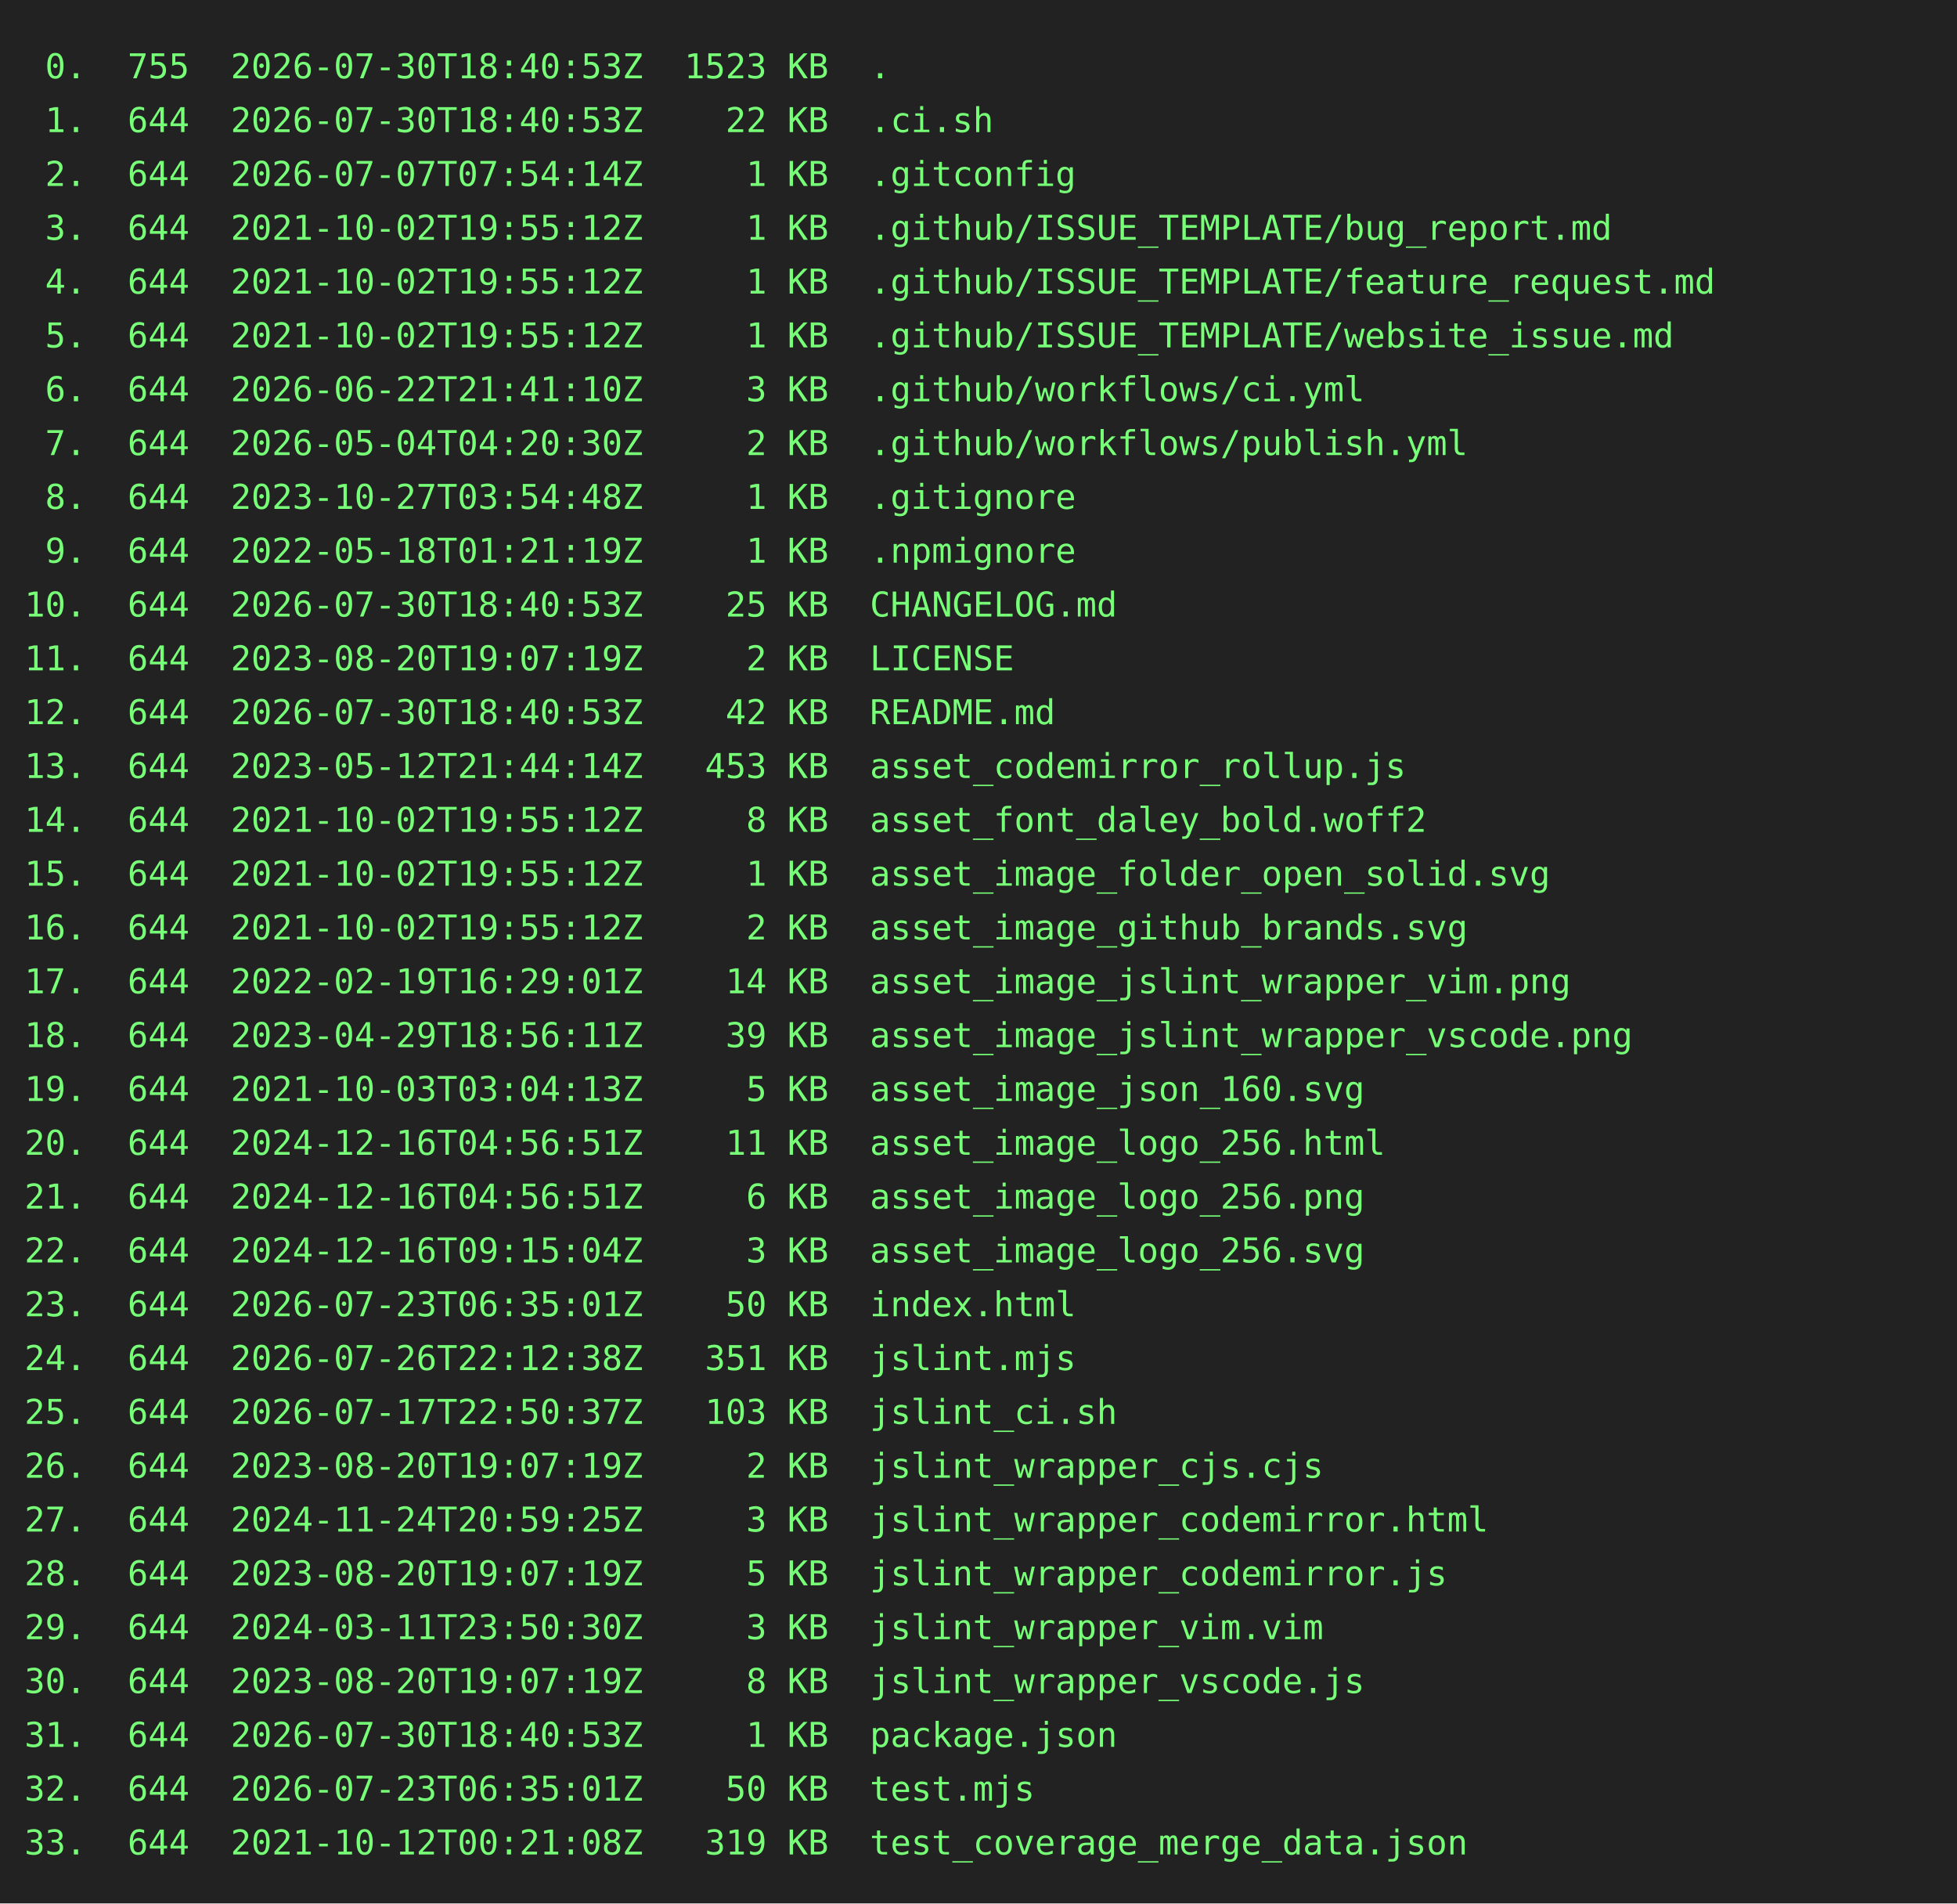
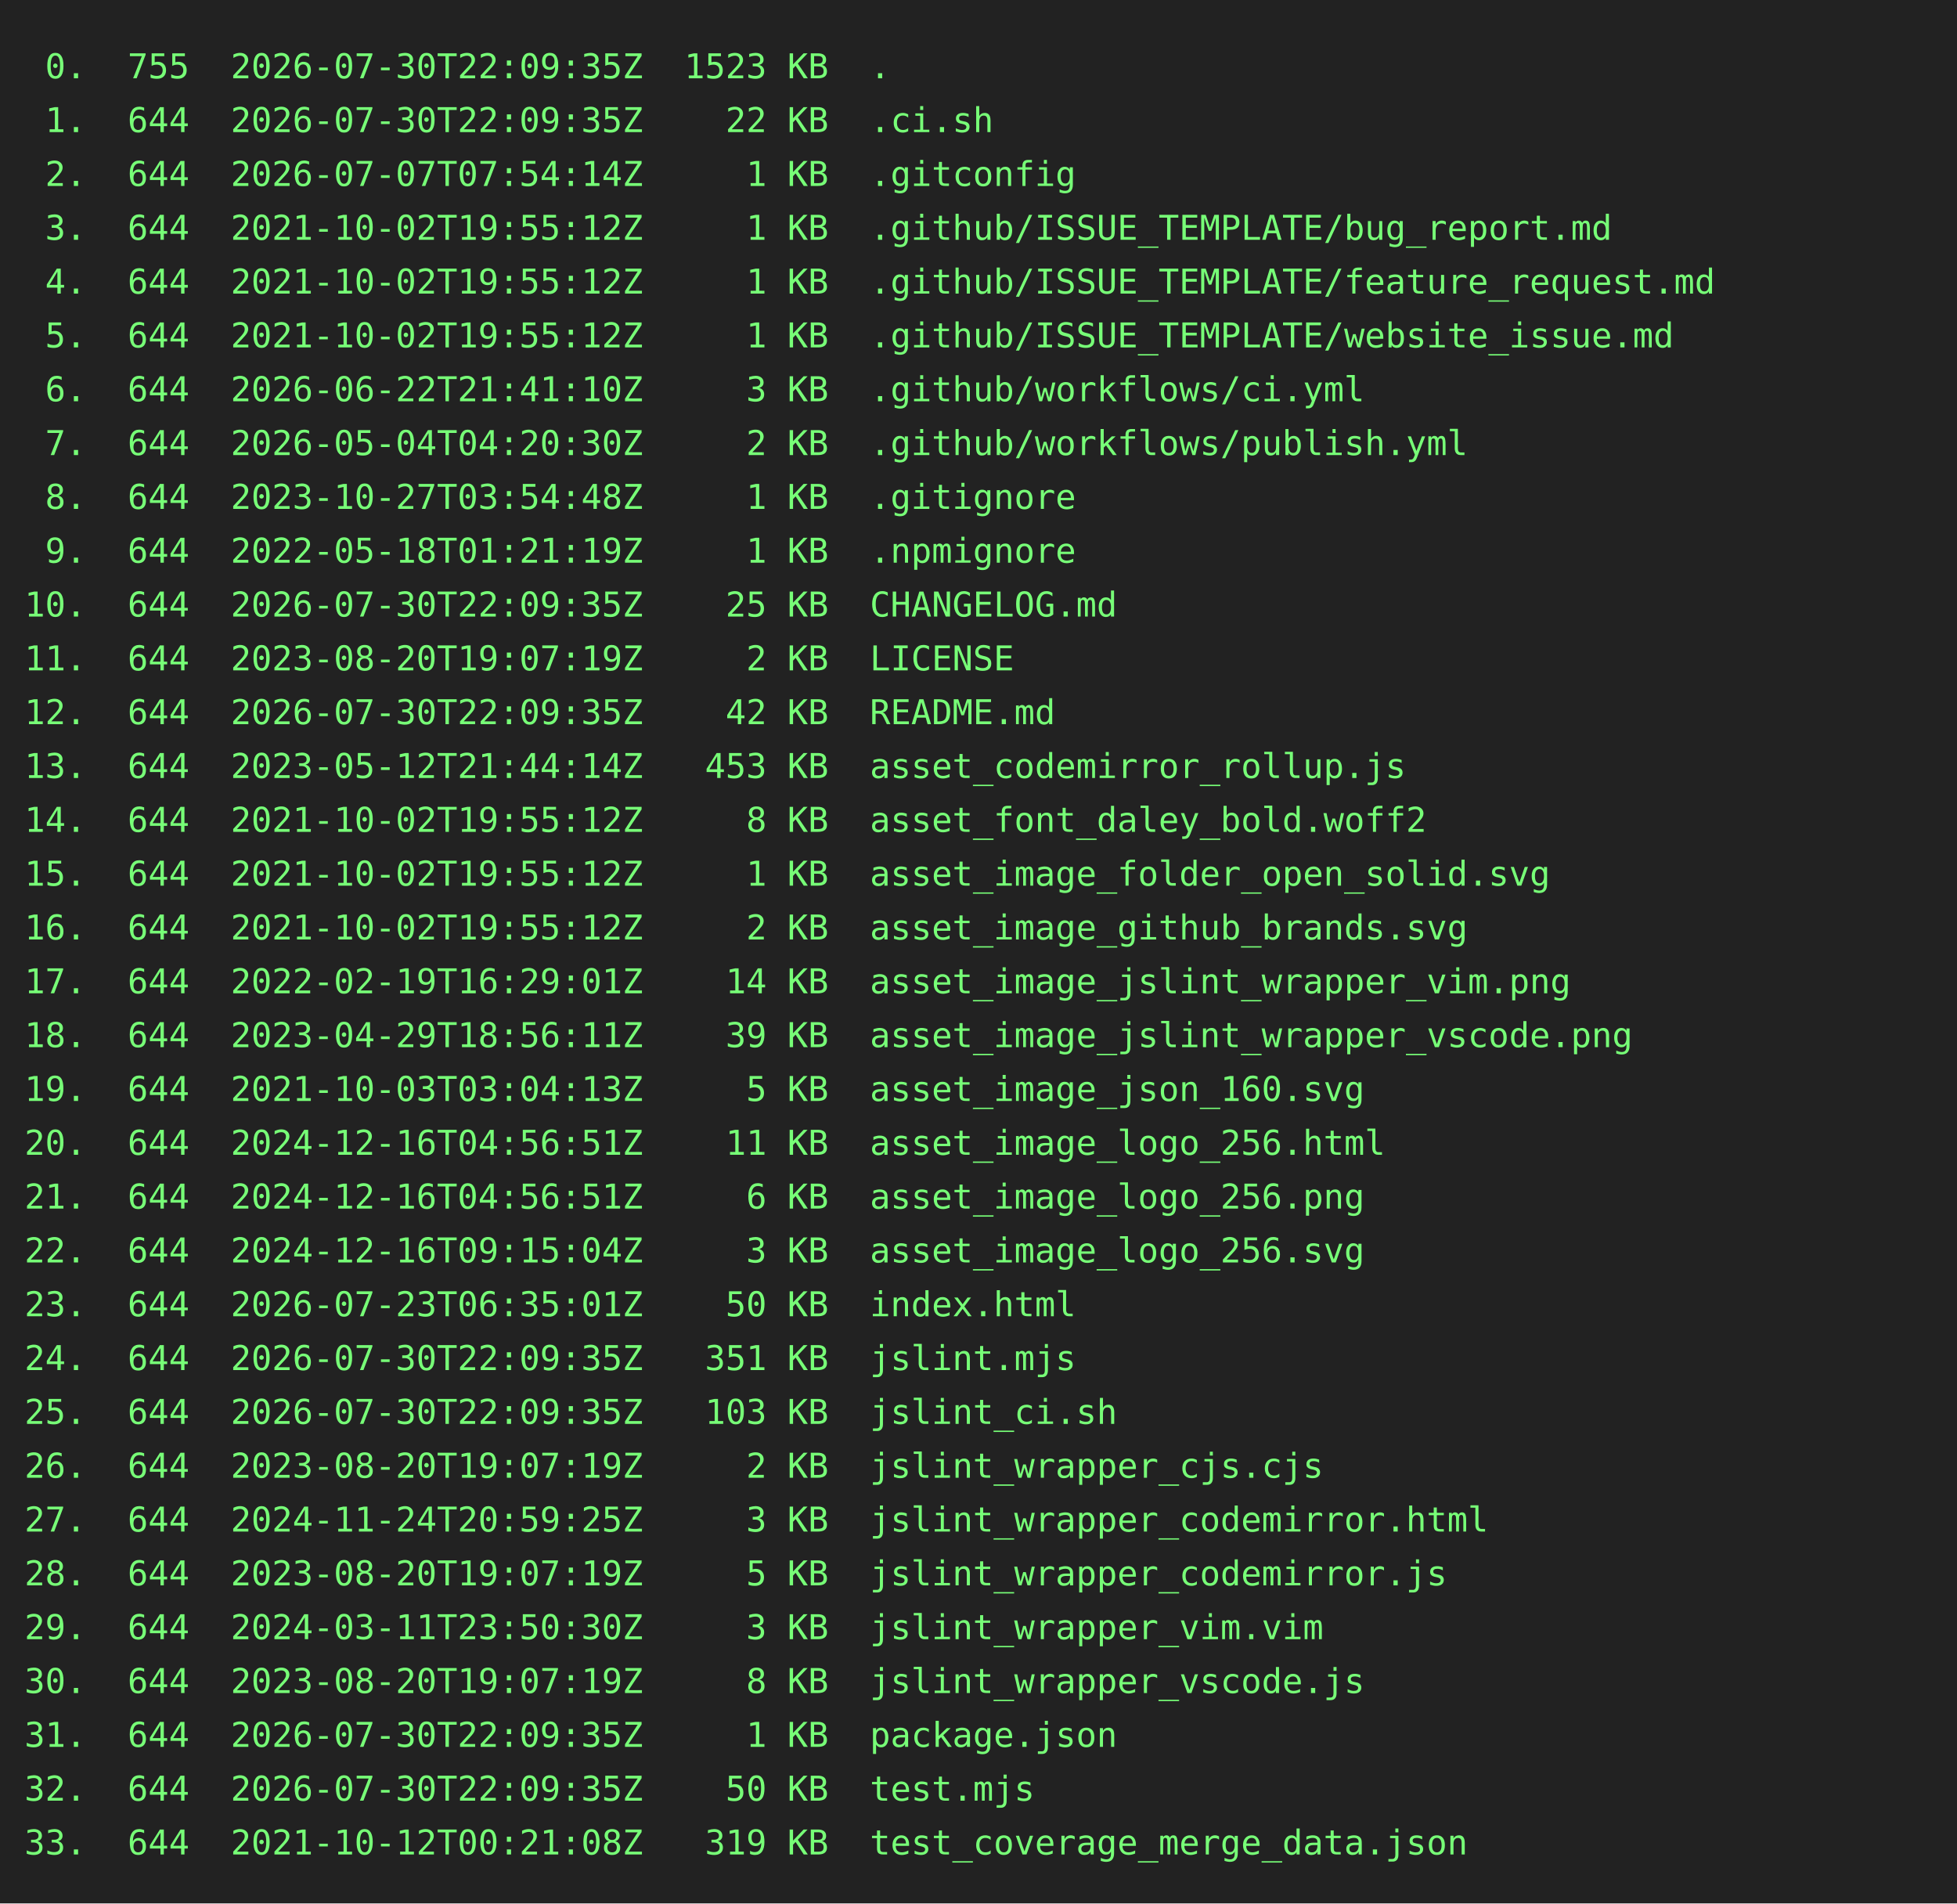
<svg xmlns="http://www.w3.org/2000/svg" height="778" width="800">
  <rect height="778" fill="#222" width="800" />
  <text fill="#7f7" font-family="consolas, menlo, monospace" font-size="14" xml:space="preserve">
-     <tspan lengthAdjust="spacingAndGlyphs" textLength="768" x="10" y="32"> 0.  755  2026-07-30T18:40:53Z  1523 KB  .                                                       </tspan>
-     <tspan lengthAdjust="spacingAndGlyphs" textLength="768" x="10" y="54"> 1.  644  2026-07-30T18:40:53Z    22 KB  .ci.sh                                                  </tspan>
+     <tspan lengthAdjust="spacingAndGlyphs" textLength="768" x="10" y="32"> 0.  755  2026-07-30T22:09:35Z  1523 KB  .                                                       </tspan>
+     <tspan lengthAdjust="spacingAndGlyphs" textLength="768" x="10" y="54"> 1.  644  2026-07-30T22:09:35Z    22 KB  .ci.sh                                                  </tspan>
    <tspan lengthAdjust="spacingAndGlyphs" textLength="768" x="10" y="76"> 2.  644  2026-07-07T07:54:14Z     1 KB  .gitconfig                                              </tspan>
    <tspan lengthAdjust="spacingAndGlyphs" textLength="768" x="10" y="98"> 3.  644  2021-10-02T19:55:12Z     1 KB  .github/ISSUE_TEMPLATE/bug_report.md                    </tspan>
    <tspan lengthAdjust="spacingAndGlyphs" textLength="768" x="10" y="120"> 4.  644  2021-10-02T19:55:12Z     1 KB  .github/ISSUE_TEMPLATE/feature_request.md               </tspan>
    <tspan lengthAdjust="spacingAndGlyphs" textLength="768" x="10" y="142"> 5.  644  2021-10-02T19:55:12Z     1 KB  .github/ISSUE_TEMPLATE/website_issue.md                 </tspan>
    <tspan lengthAdjust="spacingAndGlyphs" textLength="768" x="10" y="164"> 6.  644  2026-06-22T21:41:10Z     3 KB  .github/workflows/ci.yml                                </tspan>
    <tspan lengthAdjust="spacingAndGlyphs" textLength="768" x="10" y="186"> 7.  644  2026-05-04T04:20:30Z     2 KB  .github/workflows/publish.yml                           </tspan>
    <tspan lengthAdjust="spacingAndGlyphs" textLength="768" x="10" y="208"> 8.  644  2023-10-27T03:54:48Z     1 KB  .gitignore                                              </tspan>
    <tspan lengthAdjust="spacingAndGlyphs" textLength="768" x="10" y="230"> 9.  644  2022-05-18T01:21:19Z     1 KB  .npmignore                                              </tspan>
-     <tspan lengthAdjust="spacingAndGlyphs" textLength="768" x="10" y="252">10.  644  2026-07-30T18:40:53Z    25 KB  CHANGELOG.md                                            </tspan>
+     <tspan lengthAdjust="spacingAndGlyphs" textLength="768" x="10" y="252">10.  644  2026-07-30T22:09:35Z    25 KB  CHANGELOG.md                                            </tspan>
    <tspan lengthAdjust="spacingAndGlyphs" textLength="768" x="10" y="274">11.  644  2023-08-20T19:07:19Z     2 KB  LICENSE                                                 </tspan>
-     <tspan lengthAdjust="spacingAndGlyphs" textLength="768" x="10" y="296">12.  644  2026-07-30T18:40:53Z    42 KB  README.md                                               </tspan>
+     <tspan lengthAdjust="spacingAndGlyphs" textLength="768" x="10" y="296">12.  644  2026-07-30T22:09:35Z    42 KB  README.md                                               </tspan>
    <tspan lengthAdjust="spacingAndGlyphs" textLength="768" x="10" y="318">13.  644  2023-05-12T21:44:14Z   453 KB  asset_codemirror_rollup.js                              </tspan>
    <tspan lengthAdjust="spacingAndGlyphs" textLength="768" x="10" y="340">14.  644  2021-10-02T19:55:12Z     8 KB  asset_font_daley_bold.woff2                             </tspan>
    <tspan lengthAdjust="spacingAndGlyphs" textLength="768" x="10" y="362">15.  644  2021-10-02T19:55:12Z     1 KB  asset_image_folder_open_solid.svg                       </tspan>
    <tspan lengthAdjust="spacingAndGlyphs" textLength="768" x="10" y="384">16.  644  2021-10-02T19:55:12Z     2 KB  asset_image_github_brands.svg                           </tspan>
    <tspan lengthAdjust="spacingAndGlyphs" textLength="768" x="10" y="406">17.  644  2022-02-19T16:29:01Z    14 KB  asset_image_jslint_wrapper_vim.png                      </tspan>
    <tspan lengthAdjust="spacingAndGlyphs" textLength="768" x="10" y="428">18.  644  2023-04-29T18:56:11Z    39 KB  asset_image_jslint_wrapper_vscode.png                   </tspan>
    <tspan lengthAdjust="spacingAndGlyphs" textLength="768" x="10" y="450">19.  644  2021-10-03T03:04:13Z     5 KB  asset_image_json_160.svg                                </tspan>
    <tspan lengthAdjust="spacingAndGlyphs" textLength="768" x="10" y="472">20.  644  2024-12-16T04:56:51Z    11 KB  asset_image_logo_256.html                               </tspan>
    <tspan lengthAdjust="spacingAndGlyphs" textLength="768" x="10" y="494">21.  644  2024-12-16T04:56:51Z     6 KB  asset_image_logo_256.png                                </tspan>
    <tspan lengthAdjust="spacingAndGlyphs" textLength="768" x="10" y="516">22.  644  2024-12-16T09:15:04Z     3 KB  asset_image_logo_256.svg                                </tspan>
    <tspan lengthAdjust="spacingAndGlyphs" textLength="768" x="10" y="538">23.  644  2026-07-23T06:35:01Z    50 KB  index.html                                              </tspan>
-     <tspan lengthAdjust="spacingAndGlyphs" textLength="768" x="10" y="560">24.  644  2026-07-26T22:12:38Z   351 KB  jslint.mjs                                              </tspan>
-     <tspan lengthAdjust="spacingAndGlyphs" textLength="768" x="10" y="582">25.  644  2026-07-17T22:50:37Z   103 KB  jslint_ci.sh                                            </tspan>
+     <tspan lengthAdjust="spacingAndGlyphs" textLength="768" x="10" y="560">24.  644  2026-07-30T22:09:35Z   351 KB  jslint.mjs                                              </tspan>
+     <tspan lengthAdjust="spacingAndGlyphs" textLength="768" x="10" y="582">25.  644  2026-07-30T22:09:35Z   103 KB  jslint_ci.sh                                            </tspan>
    <tspan lengthAdjust="spacingAndGlyphs" textLength="768" x="10" y="604">26.  644  2023-08-20T19:07:19Z     2 KB  jslint_wrapper_cjs.cjs                                  </tspan>
    <tspan lengthAdjust="spacingAndGlyphs" textLength="768" x="10" y="626">27.  644  2024-11-24T20:59:25Z     3 KB  jslint_wrapper_codemirror.html                          </tspan>
    <tspan lengthAdjust="spacingAndGlyphs" textLength="768" x="10" y="648">28.  644  2023-08-20T19:07:19Z     5 KB  jslint_wrapper_codemirror.js                            </tspan>
    <tspan lengthAdjust="spacingAndGlyphs" textLength="768" x="10" y="670">29.  644  2024-03-11T23:50:30Z     3 KB  jslint_wrapper_vim.vim                                  </tspan>
    <tspan lengthAdjust="spacingAndGlyphs" textLength="768" x="10" y="692">30.  644  2023-08-20T19:07:19Z     8 KB  jslint_wrapper_vscode.js                                </tspan>
-     <tspan lengthAdjust="spacingAndGlyphs" textLength="768" x="10" y="714">31.  644  2026-07-30T18:40:53Z     1 KB  package.json                                            </tspan>
-     <tspan lengthAdjust="spacingAndGlyphs" textLength="768" x="10" y="736">32.  644  2026-07-23T06:35:01Z    50 KB  test.mjs                                                </tspan>
+     <tspan lengthAdjust="spacingAndGlyphs" textLength="768" x="10" y="714">31.  644  2026-07-30T22:09:35Z     1 KB  package.json                                            </tspan>
+     <tspan lengthAdjust="spacingAndGlyphs" textLength="768" x="10" y="736">32.  644  2026-07-30T22:09:35Z    50 KB  test.mjs                                                </tspan>
    <tspan lengthAdjust="spacingAndGlyphs" textLength="768" x="10" y="758">33.  644  2021-10-12T00:21:08Z   319 KB  test_coverage_merge_data.json                           </tspan>
  </text>
</svg>
